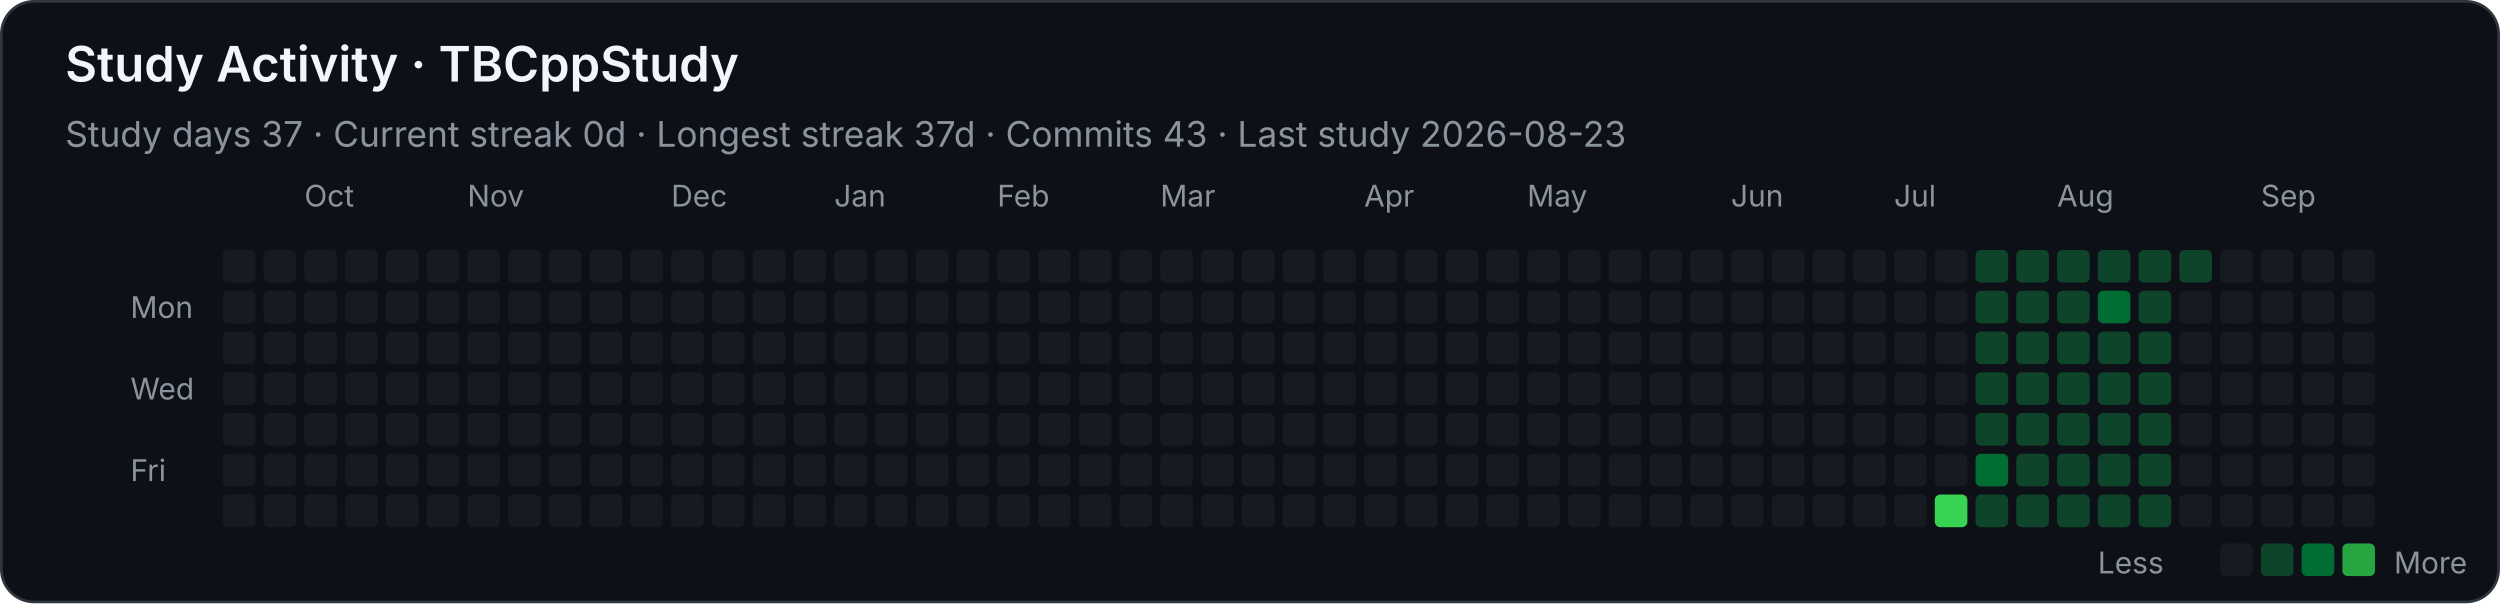
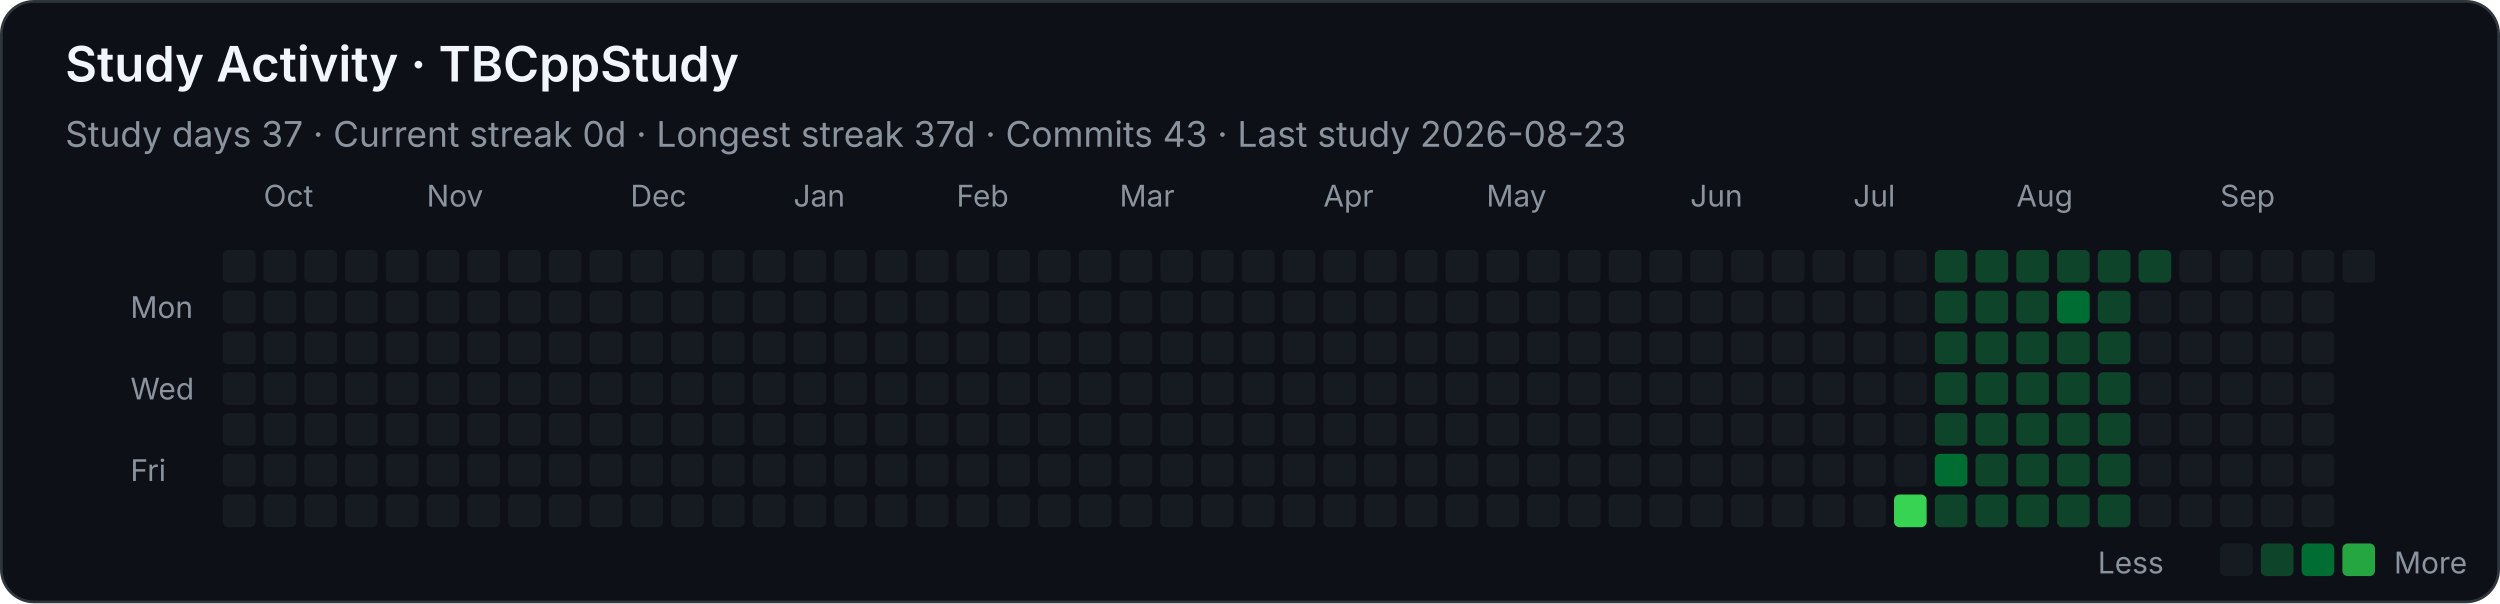
<svg xmlns="http://www.w3.org/2000/svg" width="920" height="222" viewBox="0 0 920 222" role="img" aria-labelledby="title desc">
  <style>
    .background { fill: #0d1117; stroke: #30363d; }
    text { font-family: -apple-system, BlinkMacSystemFont, "Segoe UI", sans-serif; fill: #f0f6fc; }
    .heading { font-size: 18px; font-weight: 600; }
    .stat { font-size: 13px; fill: #8b949e; }
    .month, .weekday, .legend { font-size: 11px; fill: #8b949e; }
    .level-0 { fill: #161b22; }
    .level-1 { fill: #0e4429; }
    .level-2 { fill: #006d32; }
    .level-3 { fill: #26a641; }
    .level-4 { fill: #39d353; }
  </style>
  <rect class="background" x="0.5" y="0.5" width="919" height="221" rx="12" />
  <text class="heading" x="24" y="30">Study Activity · TBCppStudy</text>
  <text class="stat" x="24" y="54">Study days 37  ·  Current streak 0d  ·  Longest streak 37d  ·  Commits 43  ·  Last study 2026-08-23</text>
-   <text class="month" x="112" y="76">Oct</text>
-   <text class="month" x="172" y="76">Nov</text>
-   <text class="month" x="247" y="76">Dec</text>
-   <text class="month" x="307" y="76">Jan</text>
-   <text class="month" x="367" y="76">Feb</text>
-   <text class="month" x="427" y="76">Mar</text>
-   <text class="month" x="502" y="76">Apr</text>
-   <text class="month" x="562" y="76">May</text>
-   <text class="month" x="637" y="76">Jun</text>
-   <text class="month" x="697" y="76">Jul</text>
-   <text class="month" x="757" y="76">Aug</text>
-   <text class="month" x="832" y="76">Sep</text>
+   <text class="month" x="97" y="76">Oct</text>
+   <text class="month" x="157" y="76">Nov</text>
+   <text class="month" x="232" y="76">Dec</text>
+   <text class="month" x="292" y="76">Jan</text>
+   <text class="month" x="352" y="76">Feb</text>
+   <text class="month" x="412" y="76">Mar</text>
+   <text class="month" x="487" y="76">Apr</text>
+   <text class="month" x="547" y="76">May</text>
+   <text class="month" x="622" y="76">Jun</text>
+   <text class="month" x="682" y="76">Jul</text>
+   <text class="month" x="742" y="76">Aug</text>
+   <text class="month" x="817" y="76">Sep</text>
  <text class="weekday" x="48" y="117">Mon</text>
  <text class="weekday" x="48" y="147">Wed</text>
  <text class="weekday" x="48" y="177">Fri</text>
  <rect class="level-0" x="82" y="92" width="12" height="12" rx="2" />
  <rect class="level-0" x="82" y="107" width="12" height="12" rx="2" />
  <rect class="level-0" x="82" y="122" width="12" height="12" rx="2" />
  <rect class="level-0" x="82" y="137" width="12" height="12" rx="2" />
  <rect class="level-0" x="82" y="152" width="12" height="12" rx="2" />
  <rect class="level-0" x="82" y="167" width="12" height="12" rx="2" />
  <rect class="level-0" x="82" y="182" width="12" height="12" rx="2" />
  <rect class="level-0" x="97" y="92" width="12" height="12" rx="2" />
  <rect class="level-0" x="97" y="107" width="12" height="12" rx="2" />
  <rect class="level-0" x="97" y="122" width="12" height="12" rx="2" />
  <rect class="level-0" x="97" y="137" width="12" height="12" rx="2" />
  <rect class="level-0" x="97" y="152" width="12" height="12" rx="2" />
  <rect class="level-0" x="97" y="167" width="12" height="12" rx="2" />
  <rect class="level-0" x="97" y="182" width="12" height="12" rx="2" />
  <rect class="level-0" x="112" y="92" width="12" height="12" rx="2" />
  <rect class="level-0" x="112" y="107" width="12" height="12" rx="2" />
  <rect class="level-0" x="112" y="122" width="12" height="12" rx="2" />
  <rect class="level-0" x="112" y="137" width="12" height="12" rx="2" />
  <rect class="level-0" x="112" y="152" width="12" height="12" rx="2" />
  <rect class="level-0" x="112" y="167" width="12" height="12" rx="2" />
  <rect class="level-0" x="112" y="182" width="12" height="12" rx="2" />
  <rect class="level-0" x="127" y="92" width="12" height="12" rx="2" />
  <rect class="level-0" x="127" y="107" width="12" height="12" rx="2" />
  <rect class="level-0" x="127" y="122" width="12" height="12" rx="2" />
  <rect class="level-0" x="127" y="137" width="12" height="12" rx="2" />
  <rect class="level-0" x="127" y="152" width="12" height="12" rx="2" />
  <rect class="level-0" x="127" y="167" width="12" height="12" rx="2" />
  <rect class="level-0" x="127" y="182" width="12" height="12" rx="2" />
  <rect class="level-0" x="142" y="92" width="12" height="12" rx="2" />
  <rect class="level-0" x="142" y="107" width="12" height="12" rx="2" />
  <rect class="level-0" x="142" y="122" width="12" height="12" rx="2" />
  <rect class="level-0" x="142" y="137" width="12" height="12" rx="2" />
  <rect class="level-0" x="142" y="152" width="12" height="12" rx="2" />
  <rect class="level-0" x="142" y="167" width="12" height="12" rx="2" />
  <rect class="level-0" x="142" y="182" width="12" height="12" rx="2" />
  <rect class="level-0" x="157" y="92" width="12" height="12" rx="2" />
  <rect class="level-0" x="157" y="107" width="12" height="12" rx="2" />
  <rect class="level-0" x="157" y="122" width="12" height="12" rx="2" />
  <rect class="level-0" x="157" y="137" width="12" height="12" rx="2" />
  <rect class="level-0" x="157" y="152" width="12" height="12" rx="2" />
  <rect class="level-0" x="157" y="167" width="12" height="12" rx="2" />
  <rect class="level-0" x="157" y="182" width="12" height="12" rx="2" />
  <rect class="level-0" x="172" y="92" width="12" height="12" rx="2" />
  <rect class="level-0" x="172" y="107" width="12" height="12" rx="2" />
  <rect class="level-0" x="172" y="122" width="12" height="12" rx="2" />
  <rect class="level-0" x="172" y="137" width="12" height="12" rx="2" />
  <rect class="level-0" x="172" y="152" width="12" height="12" rx="2" />
  <rect class="level-0" x="172" y="167" width="12" height="12" rx="2" />
  <rect class="level-0" x="172" y="182" width="12" height="12" rx="2" />
  <rect class="level-0" x="187" y="92" width="12" height="12" rx="2" />
  <rect class="level-0" x="187" y="107" width="12" height="12" rx="2" />
  <rect class="level-0" x="187" y="122" width="12" height="12" rx="2" />
  <rect class="level-0" x="187" y="137" width="12" height="12" rx="2" />
  <rect class="level-0" x="187" y="152" width="12" height="12" rx="2" />
  <rect class="level-0" x="187" y="167" width="12" height="12" rx="2" />
  <rect class="level-0" x="187" y="182" width="12" height="12" rx="2" />
  <rect class="level-0" x="202" y="92" width="12" height="12" rx="2" />
  <rect class="level-0" x="202" y="107" width="12" height="12" rx="2" />
  <rect class="level-0" x="202" y="122" width="12" height="12" rx="2" />
  <rect class="level-0" x="202" y="137" width="12" height="12" rx="2" />
  <rect class="level-0" x="202" y="152" width="12" height="12" rx="2" />
  <rect class="level-0" x="202" y="167" width="12" height="12" rx="2" />
  <rect class="level-0" x="202" y="182" width="12" height="12" rx="2" />
  <rect class="level-0" x="217" y="92" width="12" height="12" rx="2" />
  <rect class="level-0" x="217" y="107" width="12" height="12" rx="2" />
  <rect class="level-0" x="217" y="122" width="12" height="12" rx="2" />
  <rect class="level-0" x="217" y="137" width="12" height="12" rx="2" />
  <rect class="level-0" x="217" y="152" width="12" height="12" rx="2" />
  <rect class="level-0" x="217" y="167" width="12" height="12" rx="2" />
  <rect class="level-0" x="217" y="182" width="12" height="12" rx="2" />
  <rect class="level-0" x="232" y="92" width="12" height="12" rx="2" />
  <rect class="level-0" x="232" y="107" width="12" height="12" rx="2" />
  <rect class="level-0" x="232" y="122" width="12" height="12" rx="2" />
  <rect class="level-0" x="232" y="137" width="12" height="12" rx="2" />
  <rect class="level-0" x="232" y="152" width="12" height="12" rx="2" />
  <rect class="level-0" x="232" y="167" width="12" height="12" rx="2" />
  <rect class="level-0" x="232" y="182" width="12" height="12" rx="2" />
  <rect class="level-0" x="247" y="92" width="12" height="12" rx="2" />
  <rect class="level-0" x="247" y="107" width="12" height="12" rx="2" />
  <rect class="level-0" x="247" y="122" width="12" height="12" rx="2" />
  <rect class="level-0" x="247" y="137" width="12" height="12" rx="2" />
  <rect class="level-0" x="247" y="152" width="12" height="12" rx="2" />
  <rect class="level-0" x="247" y="167" width="12" height="12" rx="2" />
  <rect class="level-0" x="247" y="182" width="12" height="12" rx="2" />
  <rect class="level-0" x="262" y="92" width="12" height="12" rx="2" />
  <rect class="level-0" x="262" y="107" width="12" height="12" rx="2" />
  <rect class="level-0" x="262" y="122" width="12" height="12" rx="2" />
  <rect class="level-0" x="262" y="137" width="12" height="12" rx="2" />
  <rect class="level-0" x="262" y="152" width="12" height="12" rx="2" />
  <rect class="level-0" x="262" y="167" width="12" height="12" rx="2" />
  <rect class="level-0" x="262" y="182" width="12" height="12" rx="2" />
  <rect class="level-0" x="277" y="92" width="12" height="12" rx="2" />
  <rect class="level-0" x="277" y="107" width="12" height="12" rx="2" />
  <rect class="level-0" x="277" y="122" width="12" height="12" rx="2" />
  <rect class="level-0" x="277" y="137" width="12" height="12" rx="2" />
  <rect class="level-0" x="277" y="152" width="12" height="12" rx="2" />
  <rect class="level-0" x="277" y="167" width="12" height="12" rx="2" />
  <rect class="level-0" x="277" y="182" width="12" height="12" rx="2" />
  <rect class="level-0" x="292" y="92" width="12" height="12" rx="2" />
  <rect class="level-0" x="292" y="107" width="12" height="12" rx="2" />
  <rect class="level-0" x="292" y="122" width="12" height="12" rx="2" />
  <rect class="level-0" x="292" y="137" width="12" height="12" rx="2" />
  <rect class="level-0" x="292" y="152" width="12" height="12" rx="2" />
  <rect class="level-0" x="292" y="167" width="12" height="12" rx="2" />
  <rect class="level-0" x="292" y="182" width="12" height="12" rx="2" />
  <rect class="level-0" x="307" y="92" width="12" height="12" rx="2" />
  <rect class="level-0" x="307" y="107" width="12" height="12" rx="2" />
  <rect class="level-0" x="307" y="122" width="12" height="12" rx="2" />
  <rect class="level-0" x="307" y="137" width="12" height="12" rx="2" />
  <rect class="level-0" x="307" y="152" width="12" height="12" rx="2" />
  <rect class="level-0" x="307" y="167" width="12" height="12" rx="2" />
  <rect class="level-0" x="307" y="182" width="12" height="12" rx="2" />
  <rect class="level-0" x="322" y="92" width="12" height="12" rx="2" />
  <rect class="level-0" x="322" y="107" width="12" height="12" rx="2" />
  <rect class="level-0" x="322" y="122" width="12" height="12" rx="2" />
  <rect class="level-0" x="322" y="137" width="12" height="12" rx="2" />
  <rect class="level-0" x="322" y="152" width="12" height="12" rx="2" />
  <rect class="level-0" x="322" y="167" width="12" height="12" rx="2" />
  <rect class="level-0" x="322" y="182" width="12" height="12" rx="2" />
  <rect class="level-0" x="337" y="92" width="12" height="12" rx="2" />
  <rect class="level-0" x="337" y="107" width="12" height="12" rx="2" />
  <rect class="level-0" x="337" y="122" width="12" height="12" rx="2" />
  <rect class="level-0" x="337" y="137" width="12" height="12" rx="2" />
  <rect class="level-0" x="337" y="152" width="12" height="12" rx="2" />
  <rect class="level-0" x="337" y="167" width="12" height="12" rx="2" />
  <rect class="level-0" x="337" y="182" width="12" height="12" rx="2" />
  <rect class="level-0" x="352" y="92" width="12" height="12" rx="2" />
  <rect class="level-0" x="352" y="107" width="12" height="12" rx="2" />
  <rect class="level-0" x="352" y="122" width="12" height="12" rx="2" />
  <rect class="level-0" x="352" y="137" width="12" height="12" rx="2" />
  <rect class="level-0" x="352" y="152" width="12" height="12" rx="2" />
  <rect class="level-0" x="352" y="167" width="12" height="12" rx="2" />
  <rect class="level-0" x="352" y="182" width="12" height="12" rx="2" />
  <rect class="level-0" x="367" y="92" width="12" height="12" rx="2" />
  <rect class="level-0" x="367" y="107" width="12" height="12" rx="2" />
  <rect class="level-0" x="367" y="122" width="12" height="12" rx="2" />
  <rect class="level-0" x="367" y="137" width="12" height="12" rx="2" />
  <rect class="level-0" x="367" y="152" width="12" height="12" rx="2" />
  <rect class="level-0" x="367" y="167" width="12" height="12" rx="2" />
  <rect class="level-0" x="367" y="182" width="12" height="12" rx="2" />
  <rect class="level-0" x="382" y="92" width="12" height="12" rx="2" />
  <rect class="level-0" x="382" y="107" width="12" height="12" rx="2" />
  <rect class="level-0" x="382" y="122" width="12" height="12" rx="2" />
  <rect class="level-0" x="382" y="137" width="12" height="12" rx="2" />
  <rect class="level-0" x="382" y="152" width="12" height="12" rx="2" />
  <rect class="level-0" x="382" y="167" width="12" height="12" rx="2" />
  <rect class="level-0" x="382" y="182" width="12" height="12" rx="2" />
  <rect class="level-0" x="397" y="92" width="12" height="12" rx="2" />
  <rect class="level-0" x="397" y="107" width="12" height="12" rx="2" />
  <rect class="level-0" x="397" y="122" width="12" height="12" rx="2" />
  <rect class="level-0" x="397" y="137" width="12" height="12" rx="2" />
  <rect class="level-0" x="397" y="152" width="12" height="12" rx="2" />
  <rect class="level-0" x="397" y="167" width="12" height="12" rx="2" />
  <rect class="level-0" x="397" y="182" width="12" height="12" rx="2" />
  <rect class="level-0" x="412" y="92" width="12" height="12" rx="2" />
  <rect class="level-0" x="412" y="107" width="12" height="12" rx="2" />
  <rect class="level-0" x="412" y="122" width="12" height="12" rx="2" />
  <rect class="level-0" x="412" y="137" width="12" height="12" rx="2" />
  <rect class="level-0" x="412" y="152" width="12" height="12" rx="2" />
  <rect class="level-0" x="412" y="167" width="12" height="12" rx="2" />
  <rect class="level-0" x="412" y="182" width="12" height="12" rx="2" />
  <rect class="level-0" x="427" y="92" width="12" height="12" rx="2" />
  <rect class="level-0" x="427" y="107" width="12" height="12" rx="2" />
  <rect class="level-0" x="427" y="122" width="12" height="12" rx="2" />
  <rect class="level-0" x="427" y="137" width="12" height="12" rx="2" />
  <rect class="level-0" x="427" y="152" width="12" height="12" rx="2" />
  <rect class="level-0" x="427" y="167" width="12" height="12" rx="2" />
  <rect class="level-0" x="427" y="182" width="12" height="12" rx="2" />
  <rect class="level-0" x="442" y="92" width="12" height="12" rx="2" />
  <rect class="level-0" x="442" y="107" width="12" height="12" rx="2" />
  <rect class="level-0" x="442" y="122" width="12" height="12" rx="2" />
  <rect class="level-0" x="442" y="137" width="12" height="12" rx="2" />
  <rect class="level-0" x="442" y="152" width="12" height="12" rx="2" />
  <rect class="level-0" x="442" y="167" width="12" height="12" rx="2" />
  <rect class="level-0" x="442" y="182" width="12" height="12" rx="2" />
  <rect class="level-0" x="457" y="92" width="12" height="12" rx="2" />
  <rect class="level-0" x="457" y="107" width="12" height="12" rx="2" />
  <rect class="level-0" x="457" y="122" width="12" height="12" rx="2" />
  <rect class="level-0" x="457" y="137" width="12" height="12" rx="2" />
  <rect class="level-0" x="457" y="152" width="12" height="12" rx="2" />
  <rect class="level-0" x="457" y="167" width="12" height="12" rx="2" />
  <rect class="level-0" x="457" y="182" width="12" height="12" rx="2" />
  <rect class="level-0" x="472" y="92" width="12" height="12" rx="2" />
  <rect class="level-0" x="472" y="107" width="12" height="12" rx="2" />
  <rect class="level-0" x="472" y="122" width="12" height="12" rx="2" />
  <rect class="level-0" x="472" y="137" width="12" height="12" rx="2" />
  <rect class="level-0" x="472" y="152" width="12" height="12" rx="2" />
  <rect class="level-0" x="472" y="167" width="12" height="12" rx="2" />
  <rect class="level-0" x="472" y="182" width="12" height="12" rx="2" />
  <rect class="level-0" x="487" y="92" width="12" height="12" rx="2" />
  <rect class="level-0" x="487" y="107" width="12" height="12" rx="2" />
  <rect class="level-0" x="487" y="122" width="12" height="12" rx="2" />
  <rect class="level-0" x="487" y="137" width="12" height="12" rx="2" />
  <rect class="level-0" x="487" y="152" width="12" height="12" rx="2" />
  <rect class="level-0" x="487" y="167" width="12" height="12" rx="2" />
  <rect class="level-0" x="487" y="182" width="12" height="12" rx="2" />
  <rect class="level-0" x="502" y="92" width="12" height="12" rx="2" />
  <rect class="level-0" x="502" y="107" width="12" height="12" rx="2" />
  <rect class="level-0" x="502" y="122" width="12" height="12" rx="2" />
  <rect class="level-0" x="502" y="137" width="12" height="12" rx="2" />
  <rect class="level-0" x="502" y="152" width="12" height="12" rx="2" />
  <rect class="level-0" x="502" y="167" width="12" height="12" rx="2" />
  <rect class="level-0" x="502" y="182" width="12" height="12" rx="2" />
  <rect class="level-0" x="517" y="92" width="12" height="12" rx="2" />
  <rect class="level-0" x="517" y="107" width="12" height="12" rx="2" />
  <rect class="level-0" x="517" y="122" width="12" height="12" rx="2" />
  <rect class="level-0" x="517" y="137" width="12" height="12" rx="2" />
  <rect class="level-0" x="517" y="152" width="12" height="12" rx="2" />
  <rect class="level-0" x="517" y="167" width="12" height="12" rx="2" />
  <rect class="level-0" x="517" y="182" width="12" height="12" rx="2" />
  <rect class="level-0" x="532" y="92" width="12" height="12" rx="2" />
  <rect class="level-0" x="532" y="107" width="12" height="12" rx="2" />
  <rect class="level-0" x="532" y="122" width="12" height="12" rx="2" />
  <rect class="level-0" x="532" y="137" width="12" height="12" rx="2" />
  <rect class="level-0" x="532" y="152" width="12" height="12" rx="2" />
  <rect class="level-0" x="532" y="167" width="12" height="12" rx="2" />
  <rect class="level-0" x="532" y="182" width="12" height="12" rx="2" />
  <rect class="level-0" x="547" y="92" width="12" height="12" rx="2" />
  <rect class="level-0" x="547" y="107" width="12" height="12" rx="2" />
  <rect class="level-0" x="547" y="122" width="12" height="12" rx="2" />
  <rect class="level-0" x="547" y="137" width="12" height="12" rx="2" />
  <rect class="level-0" x="547" y="152" width="12" height="12" rx="2" />
  <rect class="level-0" x="547" y="167" width="12" height="12" rx="2" />
  <rect class="level-0" x="547" y="182" width="12" height="12" rx="2" />
  <rect class="level-0" x="562" y="92" width="12" height="12" rx="2" />
  <rect class="level-0" x="562" y="107" width="12" height="12" rx="2" />
  <rect class="level-0" x="562" y="122" width="12" height="12" rx="2" />
  <rect class="level-0" x="562" y="137" width="12" height="12" rx="2" />
  <rect class="level-0" x="562" y="152" width="12" height="12" rx="2" />
  <rect class="level-0" x="562" y="167" width="12" height="12" rx="2" />
  <rect class="level-0" x="562" y="182" width="12" height="12" rx="2" />
  <rect class="level-0" x="577" y="92" width="12" height="12" rx="2" />
  <rect class="level-0" x="577" y="107" width="12" height="12" rx="2" />
  <rect class="level-0" x="577" y="122" width="12" height="12" rx="2" />
  <rect class="level-0" x="577" y="137" width="12" height="12" rx="2" />
  <rect class="level-0" x="577" y="152" width="12" height="12" rx="2" />
  <rect class="level-0" x="577" y="167" width="12" height="12" rx="2" />
  <rect class="level-0" x="577" y="182" width="12" height="12" rx="2" />
  <rect class="level-0" x="592" y="92" width="12" height="12" rx="2" />
  <rect class="level-0" x="592" y="107" width="12" height="12" rx="2" />
  <rect class="level-0" x="592" y="122" width="12" height="12" rx="2" />
  <rect class="level-0" x="592" y="137" width="12" height="12" rx="2" />
  <rect class="level-0" x="592" y="152" width="12" height="12" rx="2" />
  <rect class="level-0" x="592" y="167" width="12" height="12" rx="2" />
  <rect class="level-0" x="592" y="182" width="12" height="12" rx="2" />
  <rect class="level-0" x="607" y="92" width="12" height="12" rx="2" />
  <rect class="level-0" x="607" y="107" width="12" height="12" rx="2" />
  <rect class="level-0" x="607" y="122" width="12" height="12" rx="2" />
  <rect class="level-0" x="607" y="137" width="12" height="12" rx="2" />
  <rect class="level-0" x="607" y="152" width="12" height="12" rx="2" />
  <rect class="level-0" x="607" y="167" width="12" height="12" rx="2" />
  <rect class="level-0" x="607" y="182" width="12" height="12" rx="2" />
  <rect class="level-0" x="622" y="92" width="12" height="12" rx="2" />
  <rect class="level-0" x="622" y="107" width="12" height="12" rx="2" />
  <rect class="level-0" x="622" y="122" width="12" height="12" rx="2" />
  <rect class="level-0" x="622" y="137" width="12" height="12" rx="2" />
  <rect class="level-0" x="622" y="152" width="12" height="12" rx="2" />
  <rect class="level-0" x="622" y="167" width="12" height="12" rx="2" />
  <rect class="level-0" x="622" y="182" width="12" height="12" rx="2" />
  <rect class="level-0" x="637" y="92" width="12" height="12" rx="2" />
  <rect class="level-0" x="637" y="107" width="12" height="12" rx="2" />
  <rect class="level-0" x="637" y="122" width="12" height="12" rx="2" />
  <rect class="level-0" x="637" y="137" width="12" height="12" rx="2" />
  <rect class="level-0" x="637" y="152" width="12" height="12" rx="2" />
  <rect class="level-0" x="637" y="167" width="12" height="12" rx="2" />
  <rect class="level-0" x="637" y="182" width="12" height="12" rx="2" />
  <rect class="level-0" x="652" y="92" width="12" height="12" rx="2" />
  <rect class="level-0" x="652" y="107" width="12" height="12" rx="2" />
  <rect class="level-0" x="652" y="122" width="12" height="12" rx="2" />
  <rect class="level-0" x="652" y="137" width="12" height="12" rx="2" />
  <rect class="level-0" x="652" y="152" width="12" height="12" rx="2" />
  <rect class="level-0" x="652" y="167" width="12" height="12" rx="2" />
  <rect class="level-0" x="652" y="182" width="12" height="12" rx="2" />
  <rect class="level-0" x="667" y="92" width="12" height="12" rx="2" />
  <rect class="level-0" x="667" y="107" width="12" height="12" rx="2" />
  <rect class="level-0" x="667" y="122" width="12" height="12" rx="2" />
  <rect class="level-0" x="667" y="137" width="12" height="12" rx="2" />
  <rect class="level-0" x="667" y="152" width="12" height="12" rx="2" />
  <rect class="level-0" x="667" y="167" width="12" height="12" rx="2" />
  <rect class="level-0" x="667" y="182" width="12" height="12" rx="2" />
  <rect class="level-0" x="682" y="92" width="12" height="12" rx="2" />
  <rect class="level-0" x="682" y="107" width="12" height="12" rx="2" />
  <rect class="level-0" x="682" y="122" width="12" height="12" rx="2" />
  <rect class="level-0" x="682" y="137" width="12" height="12" rx="2" />
  <rect class="level-0" x="682" y="152" width="12" height="12" rx="2" />
  <rect class="level-0" x="682" y="167" width="12" height="12" rx="2" />
  <rect class="level-0" x="682" y="182" width="12" height="12" rx="2" />
  <rect class="level-0" x="697" y="92" width="12" height="12" rx="2" />
  <rect class="level-0" x="697" y="107" width="12" height="12" rx="2" />
  <rect class="level-0" x="697" y="122" width="12" height="12" rx="2" />
  <rect class="level-0" x="697" y="137" width="12" height="12" rx="2" />
  <rect class="level-0" x="697" y="152" width="12" height="12" rx="2" />
  <rect class="level-0" x="697" y="167" width="12" height="12" rx="2" />
-   <rect class="level-0" x="697" y="182" width="12" height="12" rx="2" />
-   <rect class="level-0" x="712" y="92" width="12" height="12" rx="2" />
-   <rect class="level-0" x="712" y="107" width="12" height="12" rx="2" />
-   <rect class="level-0" x="712" y="122" width="12" height="12" rx="2" />
-   <rect class="level-0" x="712" y="137" width="12" height="12" rx="2" />
-   <rect class="level-0" x="712" y="152" width="12" height="12" rx="2" />
-   <rect class="level-0" x="712" y="167" width="12" height="12" rx="2" />
-   <rect class="level-4" x="712" y="182" width="12" height="12" rx="2" />
+   <rect class="level-4" x="697" y="182" width="12" height="12" rx="2" />
+   <rect class="level-1" x="712" y="92" width="12" height="12" rx="2" />
+   <rect class="level-1" x="712" y="107" width="12" height="12" rx="2" />
+   <rect class="level-1" x="712" y="122" width="12" height="12" rx="2" />
+   <rect class="level-1" x="712" y="137" width="12" height="12" rx="2" />
+   <rect class="level-1" x="712" y="152" width="12" height="12" rx="2" />
+   <rect class="level-2" x="712" y="167" width="12" height="12" rx="2" />
+   <rect class="level-1" x="712" y="182" width="12" height="12" rx="2" />
  <rect class="level-1" x="727" y="92" width="12" height="12" rx="2" />
  <rect class="level-1" x="727" y="107" width="12" height="12" rx="2" />
  <rect class="level-1" x="727" y="122" width="12" height="12" rx="2" />
  <rect class="level-1" x="727" y="137" width="12" height="12" rx="2" />
  <rect class="level-1" x="727" y="152" width="12" height="12" rx="2" />
-   <rect class="level-2" x="727" y="167" width="12" height="12" rx="2" />
+   <rect class="level-1" x="727" y="167" width="12" height="12" rx="2" />
  <rect class="level-1" x="727" y="182" width="12" height="12" rx="2" />
  <rect class="level-1" x="742" y="92" width="12" height="12" rx="2" />
  <rect class="level-1" x="742" y="107" width="12" height="12" rx="2" />
  <rect class="level-1" x="742" y="122" width="12" height="12" rx="2" />
  <rect class="level-1" x="742" y="137" width="12" height="12" rx="2" />
  <rect class="level-1" x="742" y="152" width="12" height="12" rx="2" />
  <rect class="level-1" x="742" y="167" width="12" height="12" rx="2" />
  <rect class="level-1" x="742" y="182" width="12" height="12" rx="2" />
  <rect class="level-1" x="757" y="92" width="12" height="12" rx="2" />
-   <rect class="level-1" x="757" y="107" width="12" height="12" rx="2" />
+   <rect class="level-2" x="757" y="107" width="12" height="12" rx="2" />
  <rect class="level-1" x="757" y="122" width="12" height="12" rx="2" />
  <rect class="level-1" x="757" y="137" width="12" height="12" rx="2" />
  <rect class="level-1" x="757" y="152" width="12" height="12" rx="2" />
  <rect class="level-1" x="757" y="167" width="12" height="12" rx="2" />
  <rect class="level-1" x="757" y="182" width="12" height="12" rx="2" />
  <rect class="level-1" x="772" y="92" width="12" height="12" rx="2" />
-   <rect class="level-2" x="772" y="107" width="12" height="12" rx="2" />
+   <rect class="level-1" x="772" y="107" width="12" height="12" rx="2" />
  <rect class="level-1" x="772" y="122" width="12" height="12" rx="2" />
  <rect class="level-1" x="772" y="137" width="12" height="12" rx="2" />
  <rect class="level-1" x="772" y="152" width="12" height="12" rx="2" />
  <rect class="level-1" x="772" y="167" width="12" height="12" rx="2" />
  <rect class="level-1" x="772" y="182" width="12" height="12" rx="2" />
  <rect class="level-1" x="787" y="92" width="12" height="12" rx="2" />
-   <rect class="level-1" x="787" y="107" width="12" height="12" rx="2" />
-   <rect class="level-1" x="787" y="122" width="12" height="12" rx="2" />
-   <rect class="level-1" x="787" y="137" width="12" height="12" rx="2" />
-   <rect class="level-1" x="787" y="152" width="12" height="12" rx="2" />
-   <rect class="level-1" x="787" y="167" width="12" height="12" rx="2" />
-   <rect class="level-1" x="787" y="182" width="12" height="12" rx="2" />
-   <rect class="level-1" x="802" y="92" width="12" height="12" rx="2" />
+   <rect class="level-0" x="787" y="107" width="12" height="12" rx="2" />
+   <rect class="level-0" x="787" y="122" width="12" height="12" rx="2" />
+   <rect class="level-0" x="787" y="137" width="12" height="12" rx="2" />
+   <rect class="level-0" x="787" y="152" width="12" height="12" rx="2" />
+   <rect class="level-0" x="787" y="167" width="12" height="12" rx="2" />
+   <rect class="level-0" x="787" y="182" width="12" height="12" rx="2" />
+   <rect class="level-0" x="802" y="92" width="12" height="12" rx="2" />
  <rect class="level-0" x="802" y="107" width="12" height="12" rx="2" />
  <rect class="level-0" x="802" y="122" width="12" height="12" rx="2" />
  <rect class="level-0" x="802" y="137" width="12" height="12" rx="2" />
  <rect class="level-0" x="802" y="152" width="12" height="12" rx="2" />
  <rect class="level-0" x="802" y="167" width="12" height="12" rx="2" />
  <rect class="level-0" x="802" y="182" width="12" height="12" rx="2" />
  <rect class="level-0" x="817" y="92" width="12" height="12" rx="2" />
  <rect class="level-0" x="817" y="107" width="12" height="12" rx="2" />
  <rect class="level-0" x="817" y="122" width="12" height="12" rx="2" />
  <rect class="level-0" x="817" y="137" width="12" height="12" rx="2" />
  <rect class="level-0" x="817" y="152" width="12" height="12" rx="2" />
  <rect class="level-0" x="817" y="167" width="12" height="12" rx="2" />
  <rect class="level-0" x="817" y="182" width="12" height="12" rx="2" />
  <rect class="level-0" x="832" y="92" width="12" height="12" rx="2" />
  <rect class="level-0" x="832" y="107" width="12" height="12" rx="2" />
  <rect class="level-0" x="832" y="122" width="12" height="12" rx="2" />
  <rect class="level-0" x="832" y="137" width="12" height="12" rx="2" />
  <rect class="level-0" x="832" y="152" width="12" height="12" rx="2" />
  <rect class="level-0" x="832" y="167" width="12" height="12" rx="2" />
  <rect class="level-0" x="832" y="182" width="12" height="12" rx="2" />
  <rect class="level-0" x="847" y="92" width="12" height="12" rx="2" />
  <rect class="level-0" x="847" y="107" width="12" height="12" rx="2" />
  <rect class="level-0" x="847" y="122" width="12" height="12" rx="2" />
  <rect class="level-0" x="847" y="137" width="12" height="12" rx="2" />
  <rect class="level-0" x="847" y="152" width="12" height="12" rx="2" />
  <rect class="level-0" x="847" y="167" width="12" height="12" rx="2" />
  <rect class="level-0" x="847" y="182" width="12" height="12" rx="2" />
  <rect class="level-0" x="862" y="92" width="12" height="12" rx="2" />
-   <rect class="level-0" x="862" y="107" width="12" height="12" rx="2" />
-   <rect class="level-0" x="862" y="122" width="12" height="12" rx="2" />
-   <rect class="level-0" x="862" y="137" width="12" height="12" rx="2" />
-   <rect class="level-0" x="862" y="152" width="12" height="12" rx="2" />
-   <rect class="level-0" x="862" y="167" width="12" height="12" rx="2" />
-   <rect class="level-0" x="862" y="182" width="12" height="12" rx="2" />
  <text class="legend" x="772" y="211">Less</text>
  <rect class="level-0" x="817" y="200" width="12" height="12" rx="2" />
  <rect class="level-1" x="832" y="200" width="12" height="12" rx="2" />
  <rect class="level-2" x="847" y="200" width="12" height="12" rx="2" />
  <rect class="level-3" x="862" y="200" width="12" height="12" rx="2" />
  <text class="legend" x="881" y="211">More</text>
</svg>
